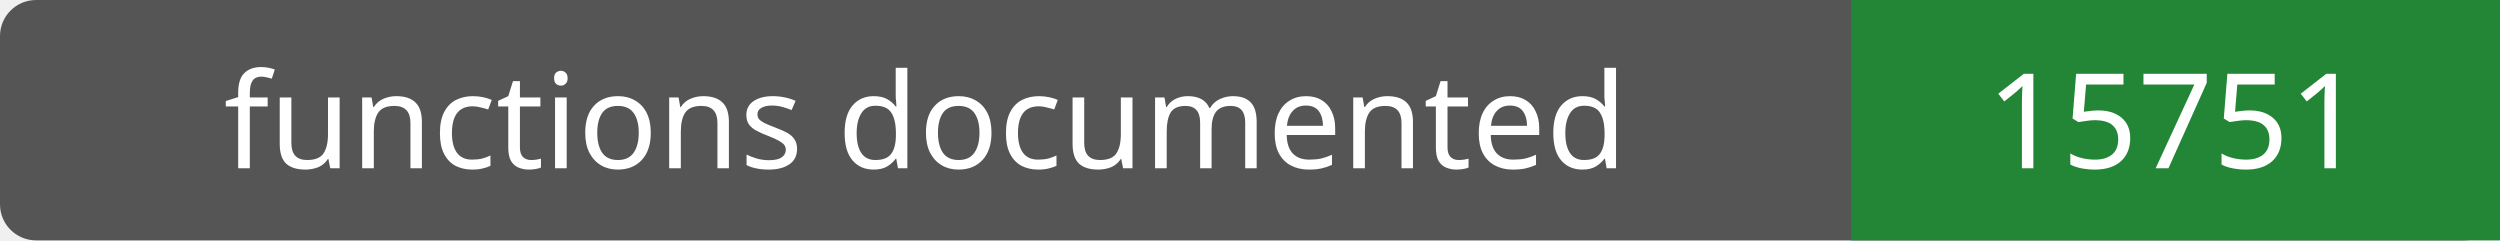
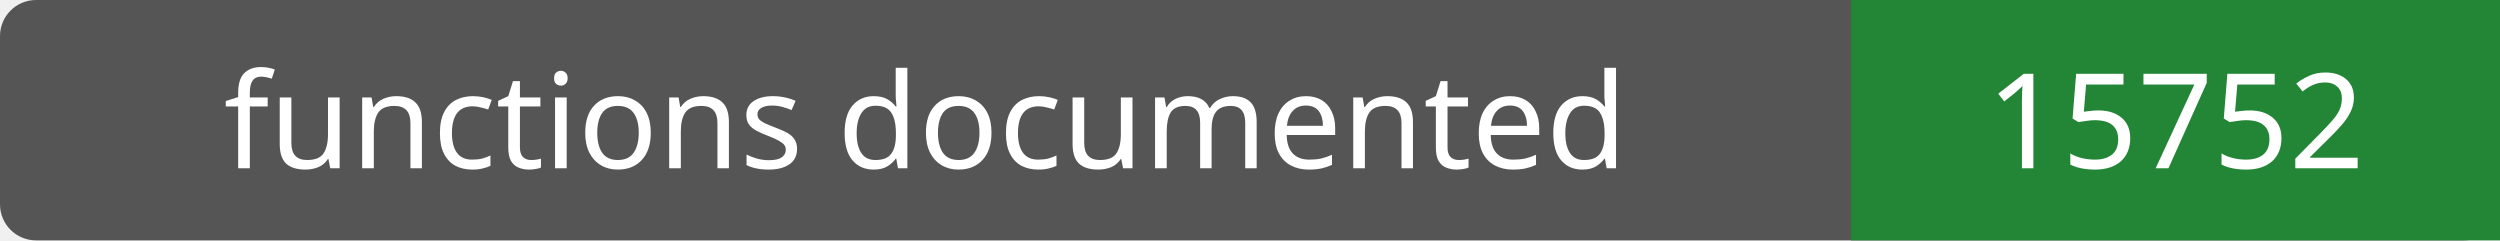
- <svg xmlns="http://www.w3.org/2000/svg" width="208" height="20" role="img" aria-label="functions documented: 15751">
+ <svg xmlns="http://www.w3.org/2000/svg" width="208" height="20" role="img" aria-label="functions documented: 15752">
  <rect width="208" height="20" rx="3" fill="#555" />
  <path fill="#238636" d="M154 0h54v20H154z" />
  <g fill="#fff" text-anchor="middle" font-family="Verdana,sans-serif" font-size="11">
    <text x="77.0" y="14">functions documented</text>
-     <text x="181.0" y="14">15751</text>
+     <text x="181.0" y="14">15752</text>
  </g>
</svg>
